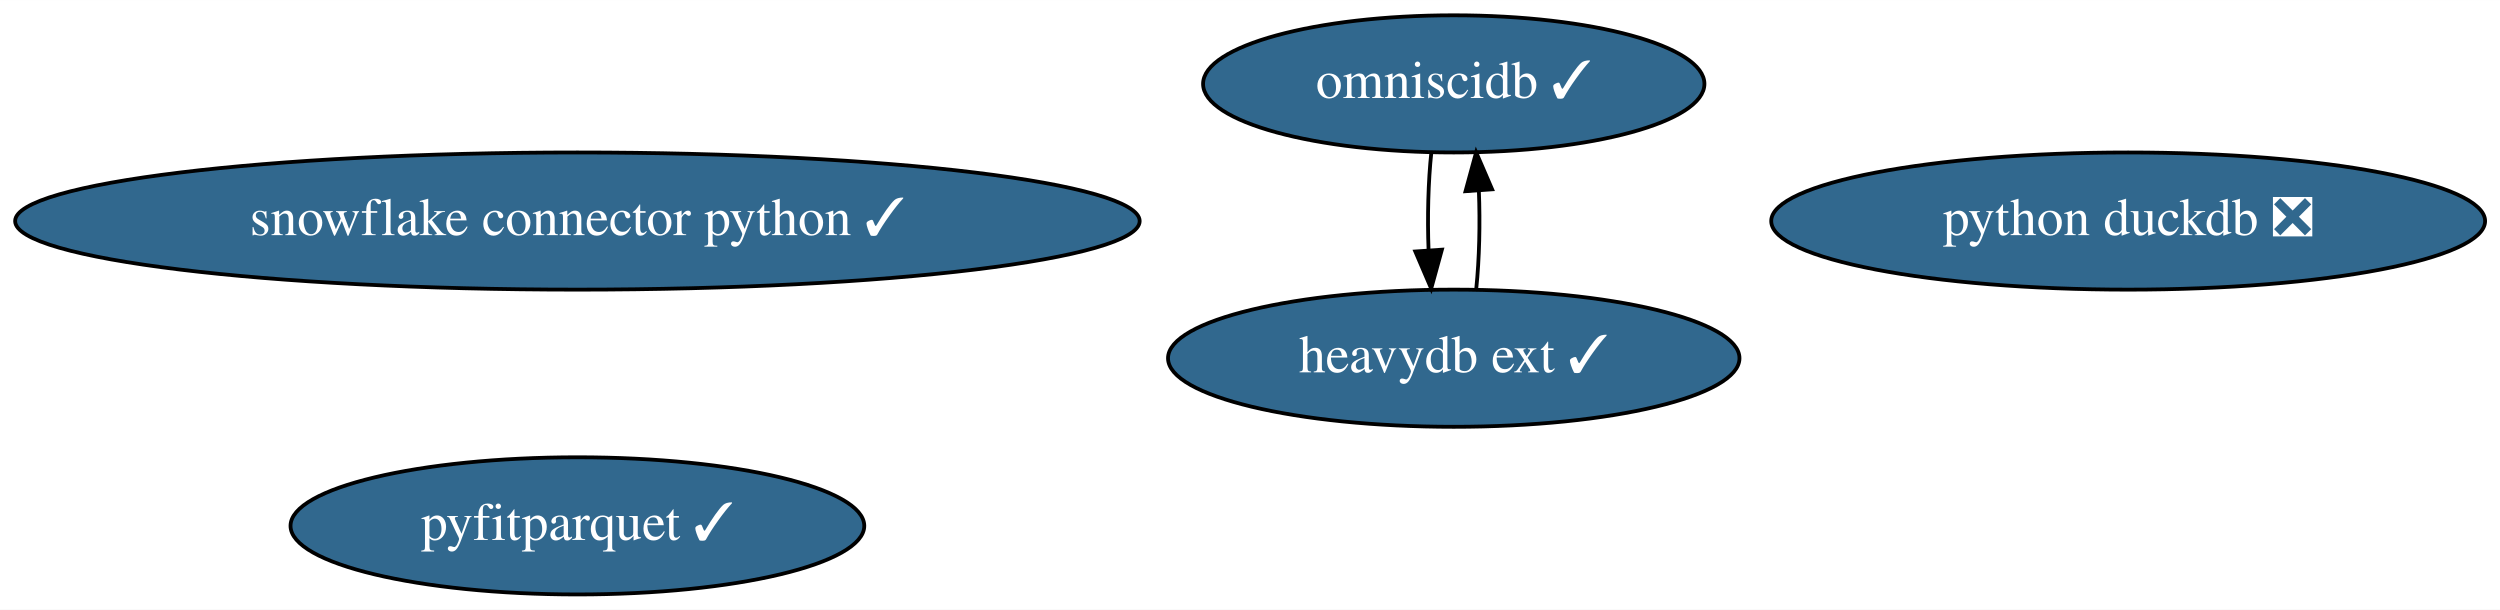
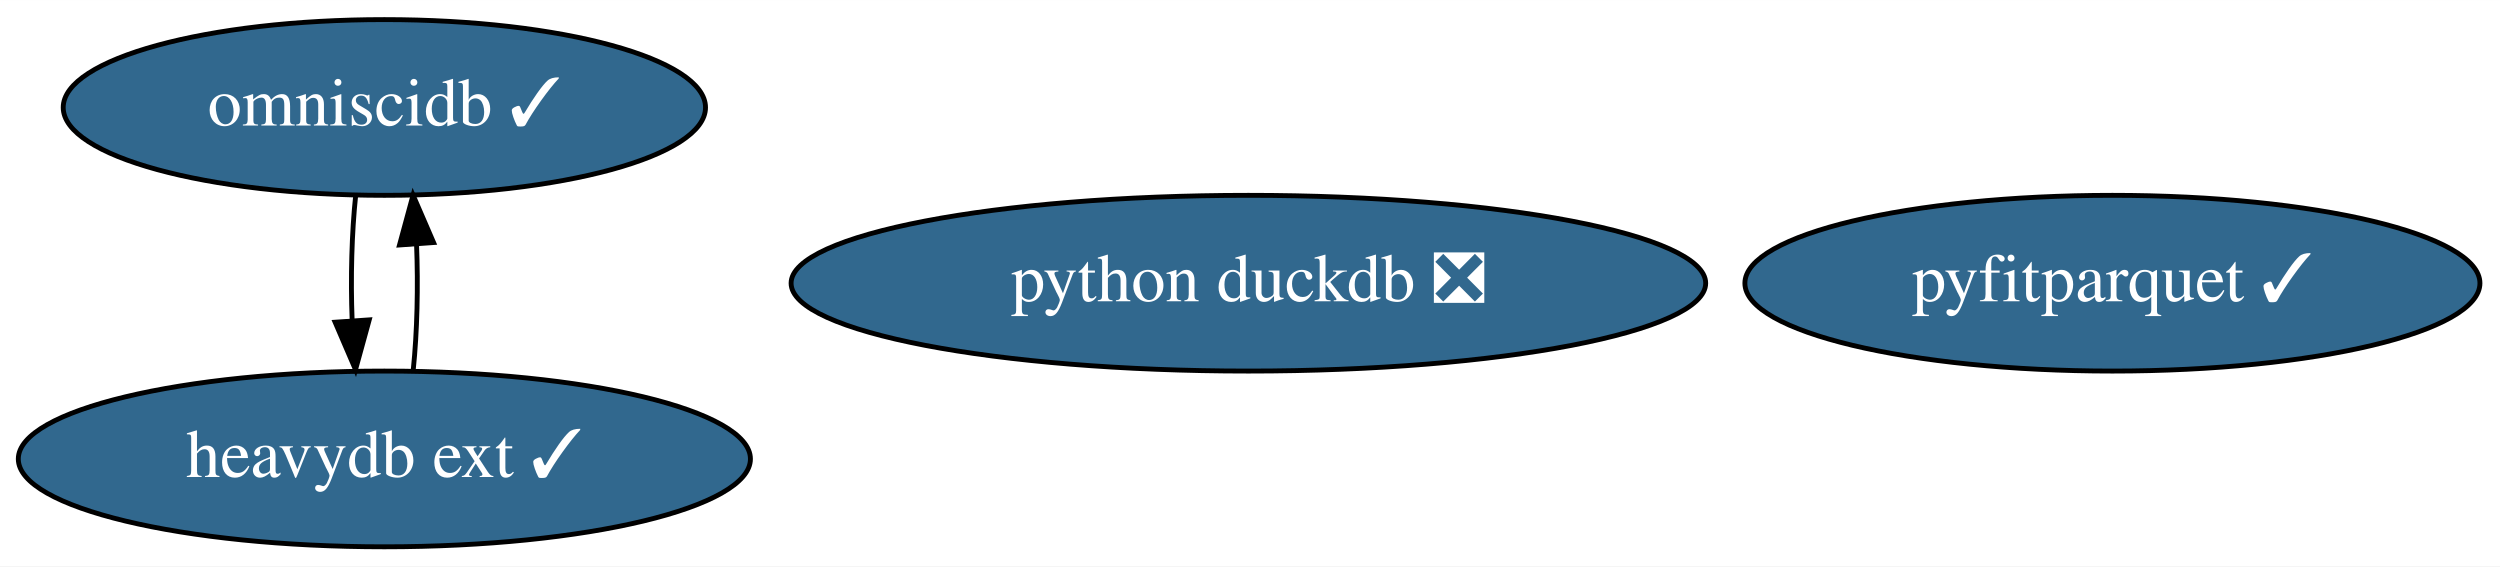
- <svg xmlns="http://www.w3.org/2000/svg" xmlns:xlink="http://www.w3.org/1999/xlink" width="656pt" height="160pt" viewBox="0.00 0.00 656.13 160.00">
-   <g id="graph0" class="graph" transform="scale(1 1) rotate(0) translate(4 156)">
-     <polygon fill="white" stroke="transparent" points="-4,4 -4,-156 652.13,-156 652.13,4 -4,4" />
+ <svg xmlns="http://www.w3.org/2000/svg" xmlns:xlink="http://www.w3.org/1999/xlink" width="512pt" height="116pt" viewBox="0.00 0.00 512.14 116.00">
+   <g id="graph0" class="graph" transform="scale(1 1) rotate(0) translate(4 112)">
+     <polygon fill="white" stroke="transparent" points="-4,4 -4,-112 508.14,-112 508.14,4 -4,4" />
    <g id="node1" class="node">
      <g id="a_node1">
-         <a xlink:href="https://github.com/conda-forge/snowflake-connector-python-feedstock/pull/113" xlink:title="snowflake connector python ✓">
-           <ellipse fill="#31688e" stroke="black" cx="147.54" cy="-98" rx="147.57" ry="18" />
-           <text text-anchor="middle" x="147.54" y="-94.3" font-family="Times,serif" font-size="14.00" fill="white">snowflake connector python ✓</text>
+         <a xlink:href="https://github.com/conda-forge/python-duckdb-feedstock/pull/54" xlink:title="python duckdb ❎">
+           <ellipse fill="#31688e" stroke="black" cx="251.74" cy="-54" rx="93.68" ry="18" />
+           <text text-anchor="middle" x="251.74" y="-50.3" font-family="Times,serif" font-size="14.00" fill="white">python duckdb ❎</text>
        </a>
      </g>
    </g>
    <g id="node2" class="node">
      <g id="a_node2">
-         <a xlink:href="https://github.com/conda-forge/python-duckdb-feedstock/pull/54" xlink:title="python duckdb ❎">
-           <ellipse fill="#31688e" stroke="black" cx="554.54" cy="-98" rx="93.68" ry="18" />
-           <text text-anchor="middle" x="554.54" y="-94.3" font-family="Times,serif" font-size="14.00" fill="white">python duckdb ❎</text>
+         <a xlink:href="https://github.com/conda-forge/omniscidb-feedstock/pull/104" xlink:title="omniscidb ✓">
+           <ellipse fill="#31688e" stroke="black" cx="74.74" cy="-90" rx="65.79" ry="18" />
+           <text text-anchor="middle" x="74.74" y="-86.3" font-family="Times,serif" font-size="14.00" fill="white">omniscidb ✓</text>
        </a>
      </g>
    </g>
-     <g id="node3" class="node">
-       <g id="a_node3">
-         <a xlink:href="https://github.com/conda-forge/omniscidb-feedstock/pull/104" xlink:title="omniscidb ✓">
-           <ellipse fill="#31688e" stroke="black" cx="377.54" cy="-134" rx="65.79" ry="18" />
-           <text text-anchor="middle" x="377.54" y="-130.3" font-family="Times,serif" font-size="14.00" fill="white">omniscidb ✓</text>
-         </a>
-       </g>
-     </g>
-     <g id="node5" class="node">
-       <g id="a_node5">
+     <g id="node4" class="node">
+       <g id="a_node4">
        <a xlink:href="https://github.com/conda-forge/heavydb-ext-feedstock/pull/19" xlink:title="heavydb ext ✓">
-           <ellipse fill="#31688e" stroke="black" cx="377.54" cy="-62" rx="74.99" ry="18" />
-           <text text-anchor="middle" x="377.54" y="-58.3" font-family="Times,serif" font-size="14.00" fill="white">heavydb ext ✓</text>
+           <ellipse fill="#31688e" stroke="black" cx="74.74" cy="-18" rx="74.99" ry="18" />
+           <text text-anchor="middle" x="74.74" y="-14.3" font-family="Times,serif" font-size="14.00" fill="white">heavydb ext ✓</text>
        </a>
      </g>
    </g>
    <g id="edge1" class="edge">
-       <path fill="none" stroke="black" d="M371.66,-116.05C370.84,-108.35 370.6,-99.03 370.93,-90.36" />
-       <polygon fill="black" stroke="black" points="374.43,-90.49 371.62,-80.28 367.45,-90.01 374.43,-90.49" />
+       <path fill="none" stroke="black" d="M68.87,-72.05C68.05,-64.35 67.8,-55.03 68.14,-46.36" />
+       <polygon fill="black" stroke="black" points="71.64,-46.49 68.83,-36.28 64.65,-46.01 71.64,-46.49" />
    </g>
-     <g id="node4" class="node">
-       <g id="a_node4">
+     <g id="node3" class="node">
+       <g id="a_node3">
        <a xlink:href="https://github.com/conda-forge/pyfitparquet-feedstock/pull/10" xlink:title="pyfitparquet ✓">
-           <ellipse fill="#31688e" stroke="black" cx="147.54" cy="-18" rx="75.29" ry="18" />
-           <text text-anchor="middle" x="147.54" y="-14.3" font-family="Times,serif" font-size="14.00" fill="white">pyfitparquet ✓</text>
+           <ellipse fill="#31688e" stroke="black" cx="428.74" cy="-54" rx="75.29" ry="18" />
+           <text text-anchor="middle" x="428.74" y="-50.3" font-family="Times,serif" font-size="14.00" fill="white">pyfitparquet ✓</text>
        </a>
      </g>
    </g>
    <g id="edge2" class="edge">
-       <path fill="none" stroke="black" d="M383.45,-80.28C384.25,-88.03 384.48,-97.36 384.13,-106.01" />
-       <polygon fill="black" stroke="black" points="380.63,-105.83 383.42,-116.05 387.61,-106.33 380.63,-105.83" />
+       <path fill="none" stroke="black" d="M80.66,-36.28C81.46,-44.03 81.68,-53.36 81.33,-62.01" />
+       <polygon fill="black" stroke="black" points="77.84,-61.83 80.62,-72.05 84.82,-62.33 77.84,-61.83" />
    </g>
  </g>
</svg>
